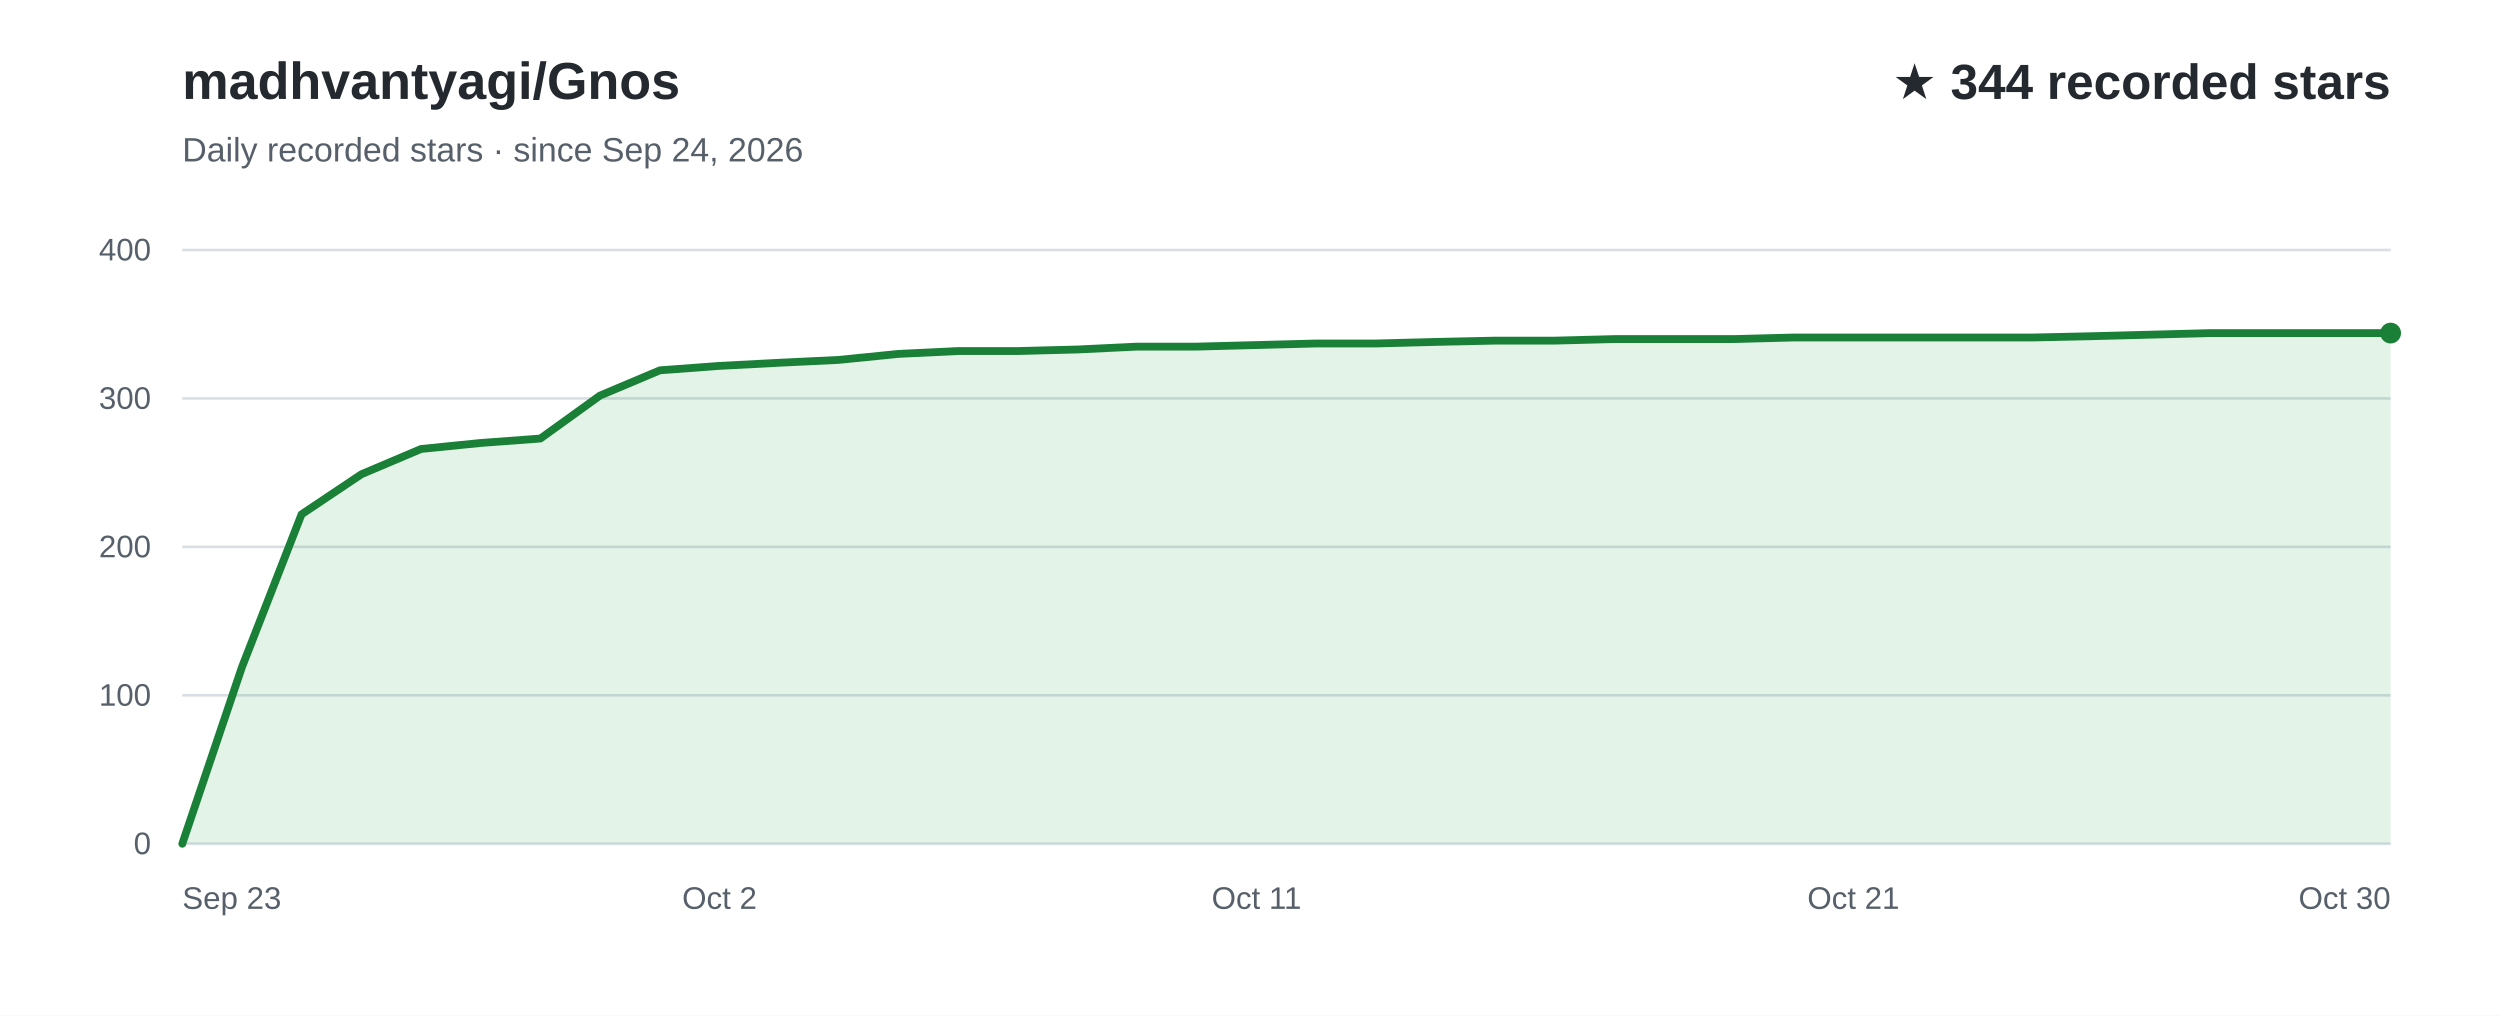
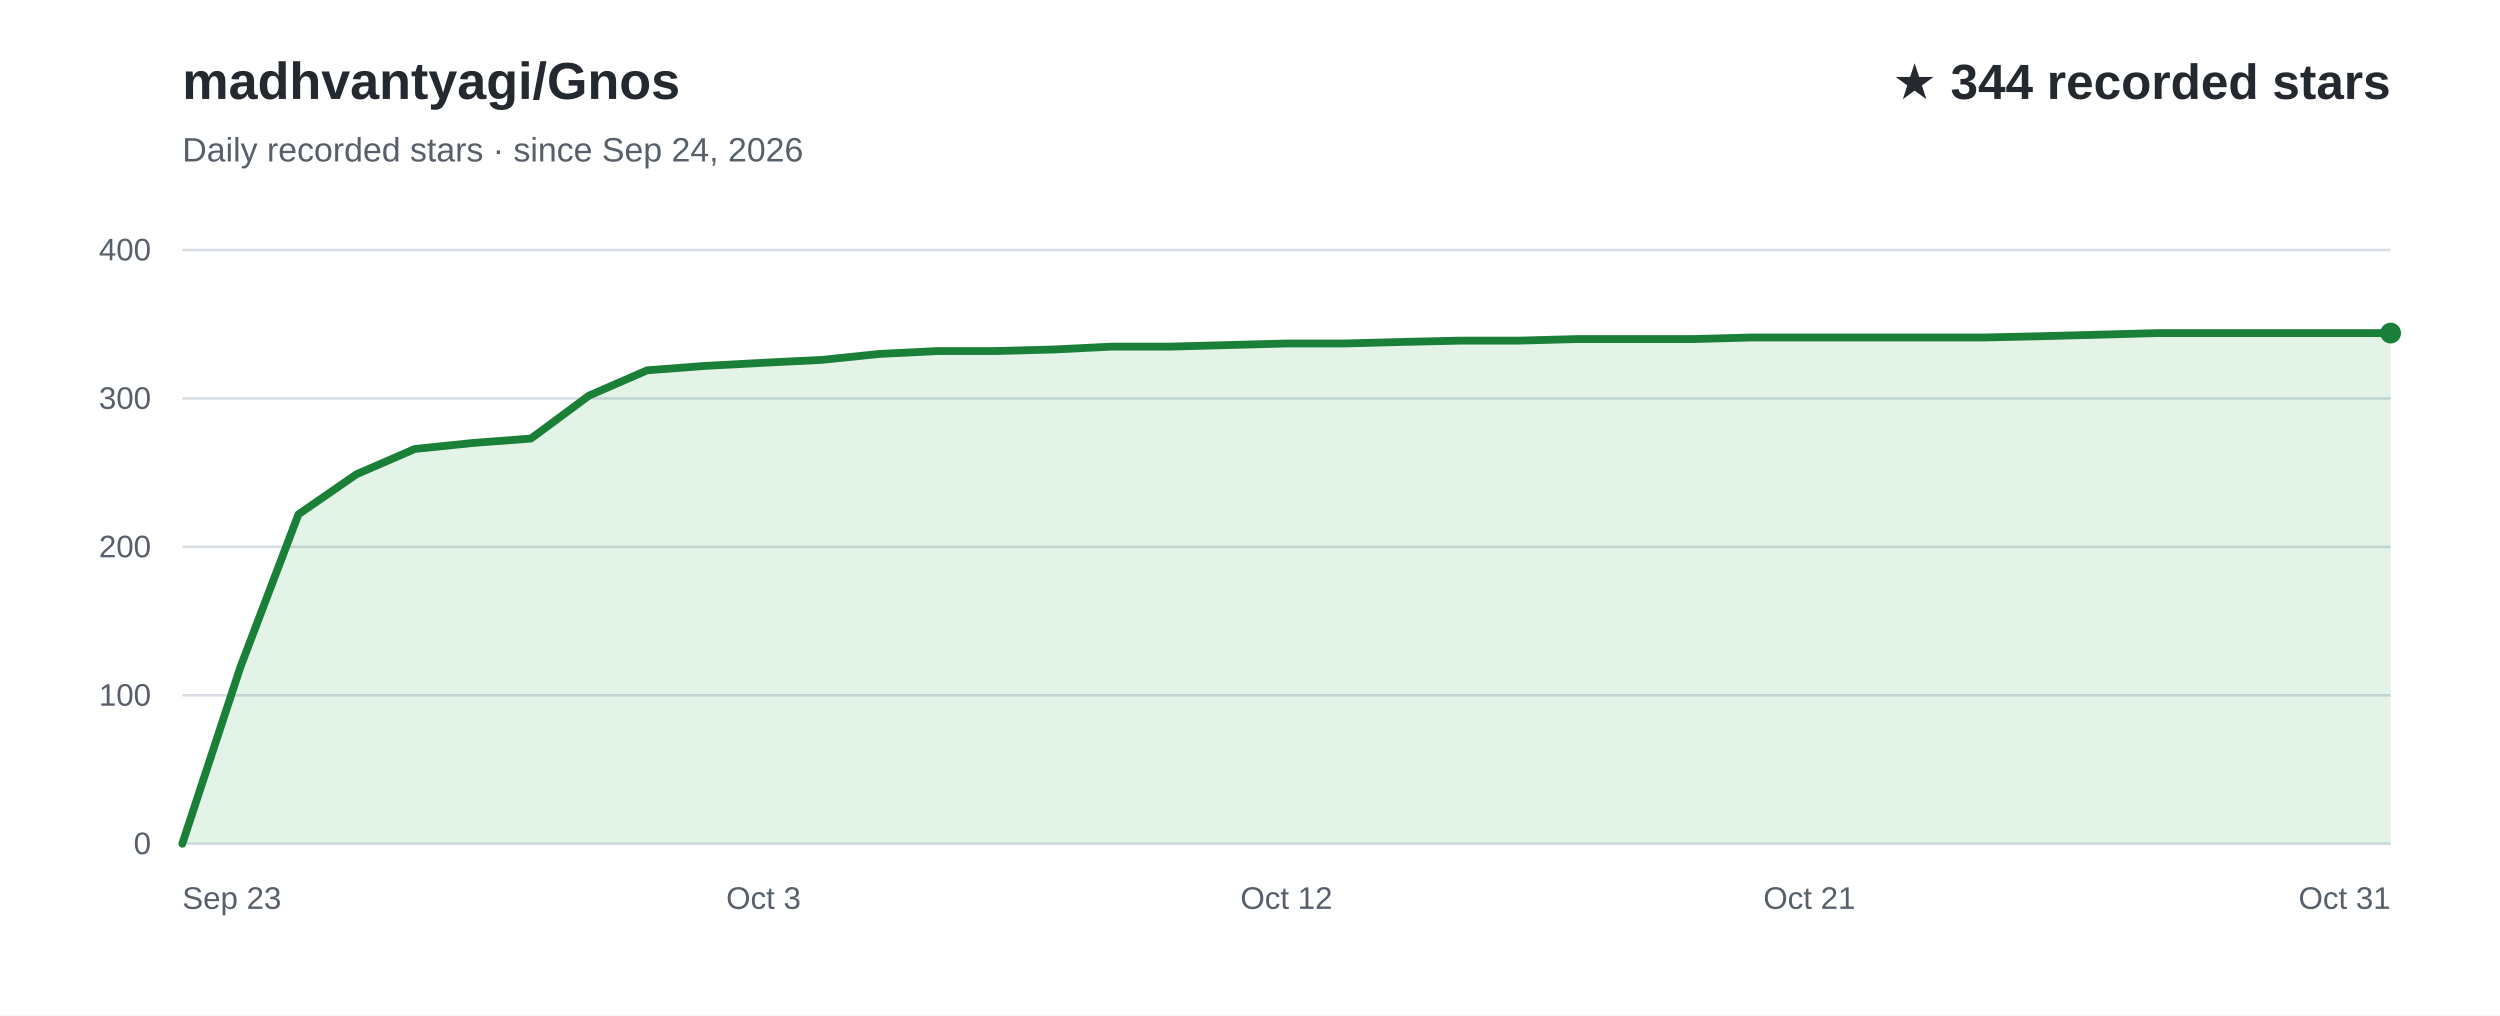
<svg xmlns="http://www.w3.org/2000/svg" width="960" height="390" viewBox="0 0 960 390" role="img" aria-labelledby="title desc" font-family="Arial, Helvetica, sans-serif">
  <rect width="960" height="390" fill="#ffffff" />
  <text x="70" y="38" fill="#24292f" font-size="20" font-weight="700">madhvantyagi/Gnos</text>
  <text x="70" y="62" fill="#57606a" font-size="13">Daily recorded stars · since Sep 24, 2026</text>
  <text x="918" y="38" text-anchor="end" fill="#24292f" font-size="19" font-weight="700">★ 344 recorded stars</text>
  <line x1="70" y1="324.0" x2="918" y2="324.0" stroke="#d8dee4" stroke-width="1" />
  <text x="58" y="328.0" text-anchor="end" fill="#57606a" font-size="12">0</text>
  <line x1="70" y1="267.0" x2="918" y2="267.0" stroke="#d8dee4" stroke-width="1" />
  <text x="58" y="271.0" text-anchor="end" fill="#57606a" font-size="12">100</text>
  <line x1="70" y1="210.0" x2="918" y2="210.0" stroke="#d8dee4" stroke-width="1" />
  <text x="58" y="214.0" text-anchor="end" fill="#57606a" font-size="12">200</text>
  <line x1="70" y1="153.0" x2="918" y2="153.0" stroke="#d8dee4" stroke-width="1" />
  <text x="58" y="157.0" text-anchor="end" fill="#57606a" font-size="12">300</text>
  <line x1="70" y1="96.0" x2="918" y2="96.0" stroke="#d8dee4" stroke-width="1" />
  <text x="58" y="100.0" text-anchor="end" fill="#57606a" font-size="12">400</text>
-   <path d="M70.0,324.0 L92.9,256.2 L115.8,197.5 L138.8,182.1 L161.7,172.4 L184.6,170.1 L207.5,168.4 L230.4,151.9 L253.4,142.2 L276.3,140.5 L299.2,139.3 L322.1,138.2 L345.0,135.9 L367.9,134.8 L390.9,134.8 L413.8,134.2 L436.7,133.1 L459.6,133.1 L482.5,132.5 L505.5,131.9 L528.4,131.9 L551.3,131.3 L574.2,130.8 L597.1,130.8 L620.1,130.2 L643.0,130.2 L665.9,130.2 L688.8,129.6 L711.7,129.6 L734.6,129.6 L757.6,129.6 L780.5,129.6 L803.4,129.1 L826.3,128.5 L849.2,127.9 L872.2,127.9 L895.1,127.9 L918.0,127.9 L918.0,324 L70.0,324 Z" fill="#2da44e" fill-opacity="0.13" />
-   <path d="M70.0,324.0 L92.9,256.2 L115.8,197.5 L138.8,182.1 L161.7,172.4 L184.6,170.1 L207.5,168.4 L230.4,151.9 L253.4,142.2 L276.3,140.5 L299.2,139.3 L322.1,138.2 L345.0,135.9 L367.9,134.8 L390.9,134.8 L413.8,134.2 L436.7,133.1 L459.6,133.1 L482.5,132.5 L505.5,131.9 L528.4,131.9 L551.3,131.3 L574.2,130.8 L597.1,130.8 L620.1,130.2 L643.0,130.2 L665.9,130.2 L688.8,129.6 L711.7,129.6 L734.6,129.6 L757.6,129.6 L780.5,129.6 L803.4,129.1 L826.3,128.5 L849.2,127.9 L872.2,127.9 L895.1,127.9 L918.0,127.9" fill="none" stroke="#1a7f37" stroke-width="3" stroke-linecap="round" stroke-linejoin="round" />
+   <path d="M70.0,324.0 L92.3,256.2 L114.6,197.5 L136.9,182.1 L159.3,172.4 L181.6,170.1 L203.9,168.4 L226.2,151.9 L248.5,142.2 L270.8,140.5 L293.2,139.3 L315.5,138.2 L337.8,135.9 L360.1,134.8 L382.4,134.8 L404.7,134.2 L427.1,133.1 L449.4,133.1 L471.7,132.5 L494.0,131.9 L516.3,131.9 L538.6,131.3 L560.9,130.8 L583.3,130.8 L605.6,130.2 L627.9,130.2 L650.2,130.2 L672.5,129.6 L694.8,129.6 L717.2,129.6 L739.5,129.6 L761.8,129.6 L784.1,129.1 L806.4,128.5 L828.7,127.9 L851.1,127.9 L873.4,127.9 L895.7,127.9 L918.0,127.9 L918.0,324 L70.0,324 Z" fill="#2da44e" fill-opacity="0.13" />
+   <path d="M70.0,324.0 L92.3,256.2 L114.6,197.5 L136.9,182.1 L159.3,172.4 L181.6,170.1 L203.9,168.4 L226.2,151.9 L248.5,142.2 L270.8,140.5 L293.2,139.3 L315.5,138.2 L337.8,135.9 L360.1,134.8 L382.4,134.8 L404.7,134.2 L427.1,133.1 L449.4,133.1 L471.7,132.5 L494.0,131.9 L516.3,131.9 L538.6,131.3 L560.9,130.8 L583.3,130.8 L605.6,130.2 L627.9,130.2 L650.2,130.2 L672.5,129.6 L694.8,129.6 L717.2,129.6 L739.5,129.6 L761.8,129.6 L784.1,129.1 L806.4,128.5 L828.7,127.9 L851.1,127.9 L873.4,127.9 L895.7,127.9 L918.0,127.9" fill="none" stroke="#1a7f37" stroke-width="3" stroke-linecap="round" stroke-linejoin="round" />
  <text x="70.0" y="349" text-anchor="start" fill="#57606a" font-size="12">Sep 23</text>
-   <text x="276.3" y="349" text-anchor="middle" fill="#57606a" font-size="12">Oct 2</text>
-   <text x="482.5" y="349" text-anchor="middle" fill="#57606a" font-size="12">Oct 11</text>
-   <text x="711.7" y="349" text-anchor="middle" fill="#57606a" font-size="12">Oct 21</text>
-   <text x="918.0" y="349" text-anchor="end" fill="#57606a" font-size="12">Oct 30</text>
+   <text x="293.2" y="349" text-anchor="middle" fill="#57606a" font-size="12">Oct 3</text>
+   <text x="494.0" y="349" text-anchor="middle" fill="#57606a" font-size="12">Oct 12</text>
+   <text x="694.8" y="349" text-anchor="middle" fill="#57606a" font-size="12">Oct 21</text>
+   <text x="918.0" y="349" text-anchor="end" fill="#57606a" font-size="12">Oct 31</text>
  <circle cx="918.0" cy="127.9" r="4" fill="#1a7f37" />
</svg>
